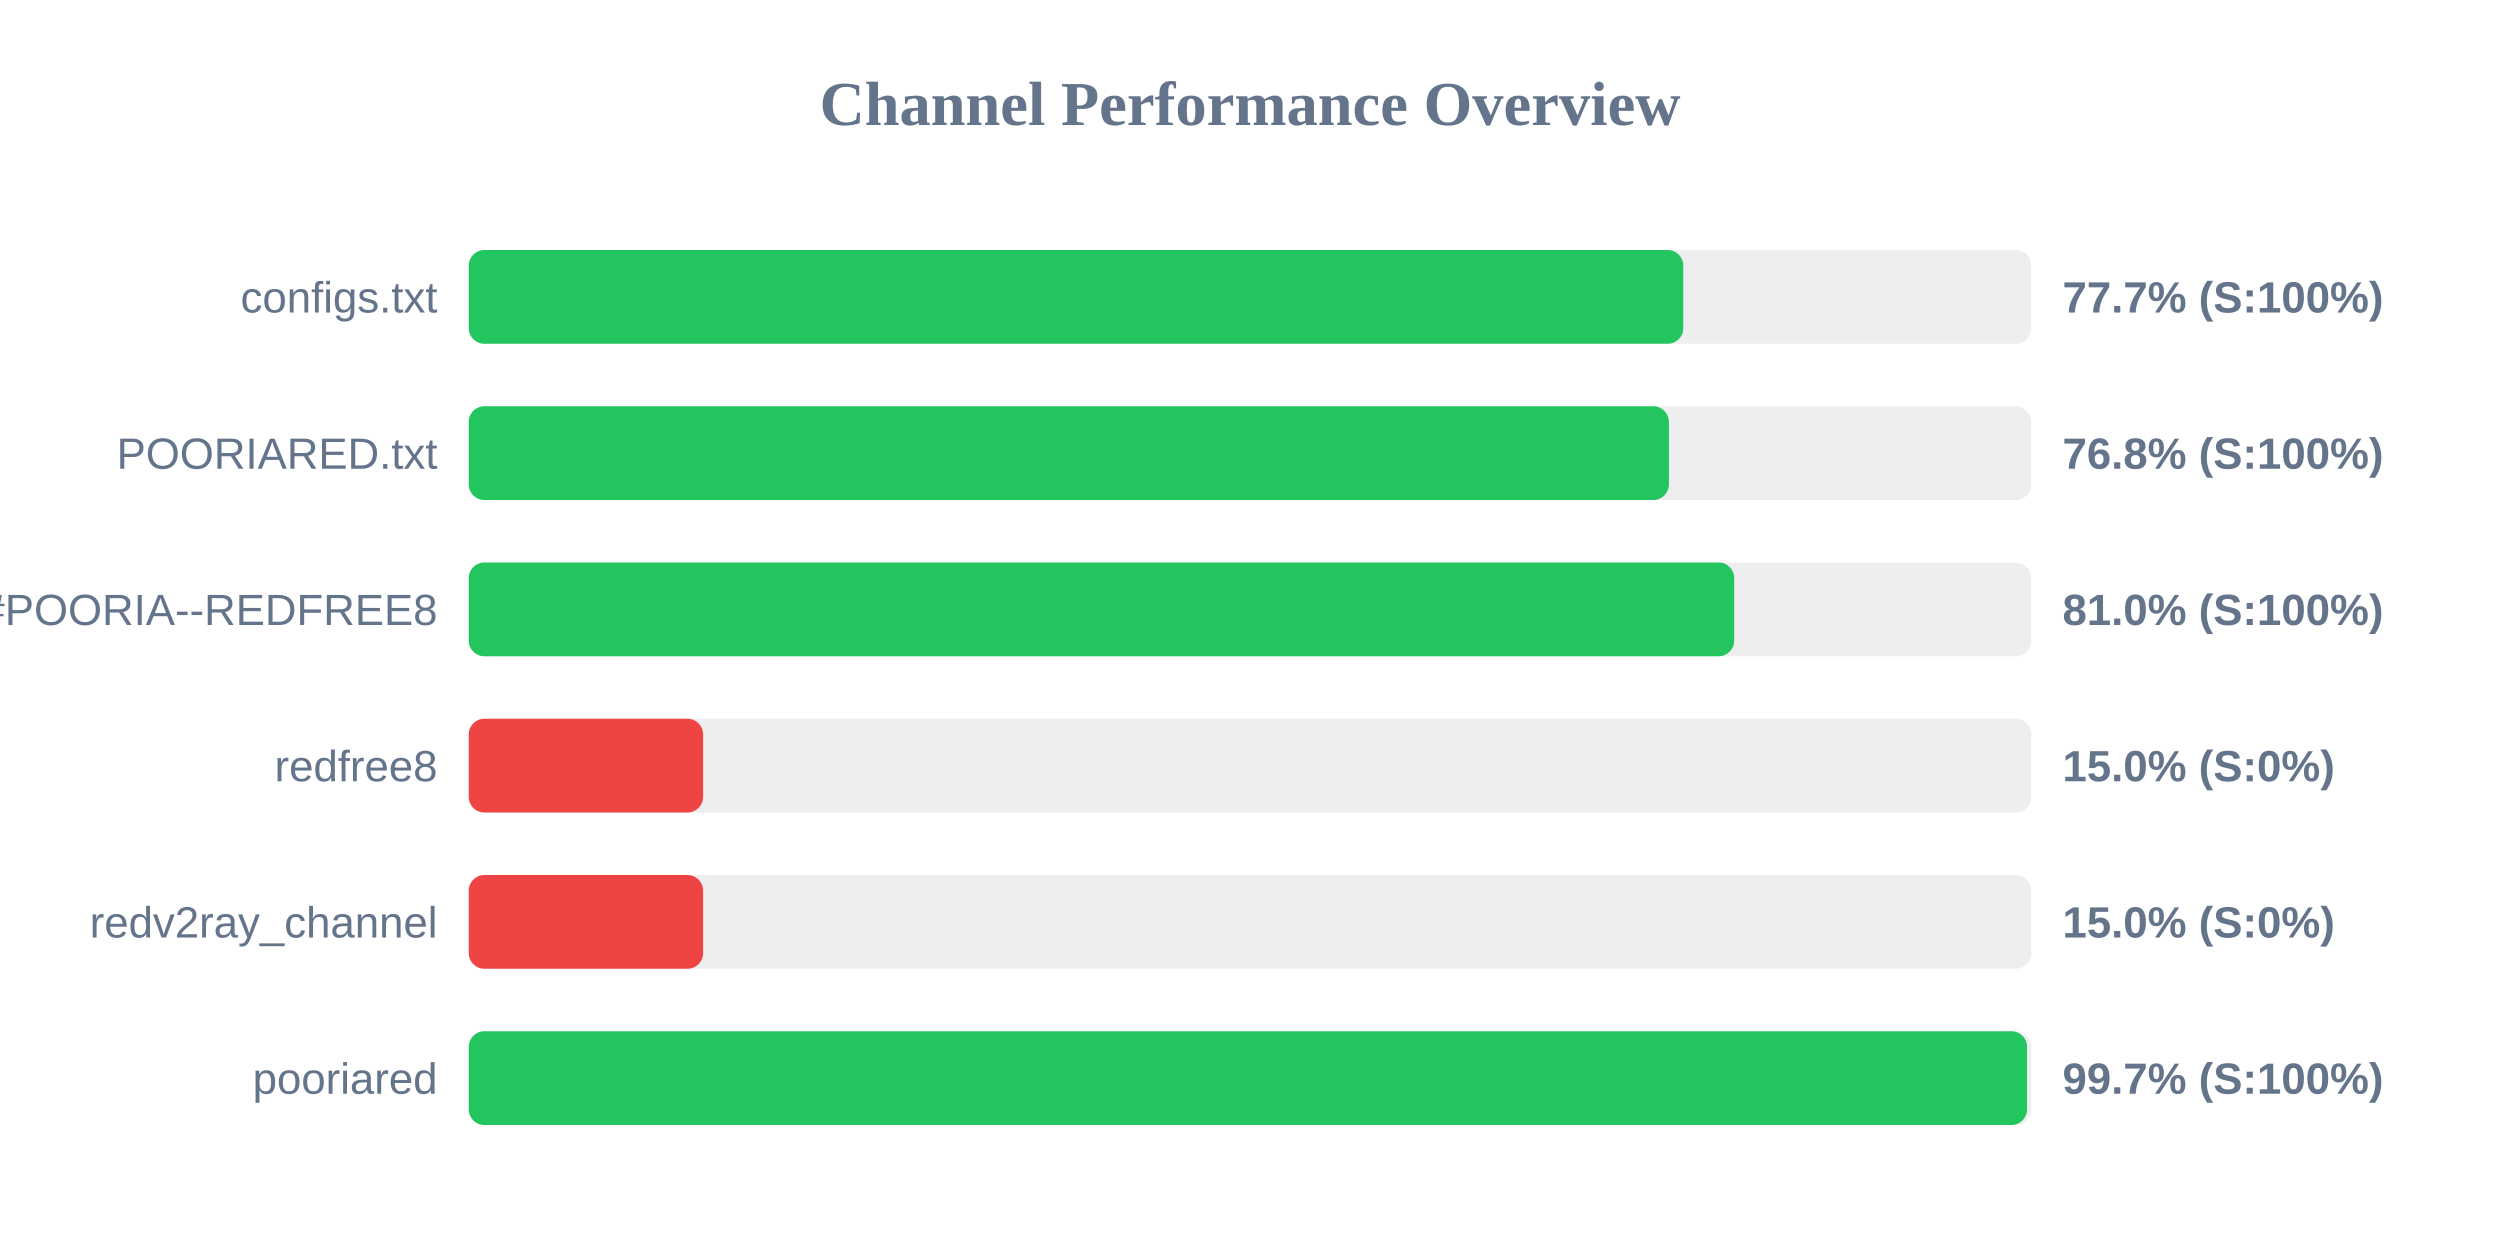
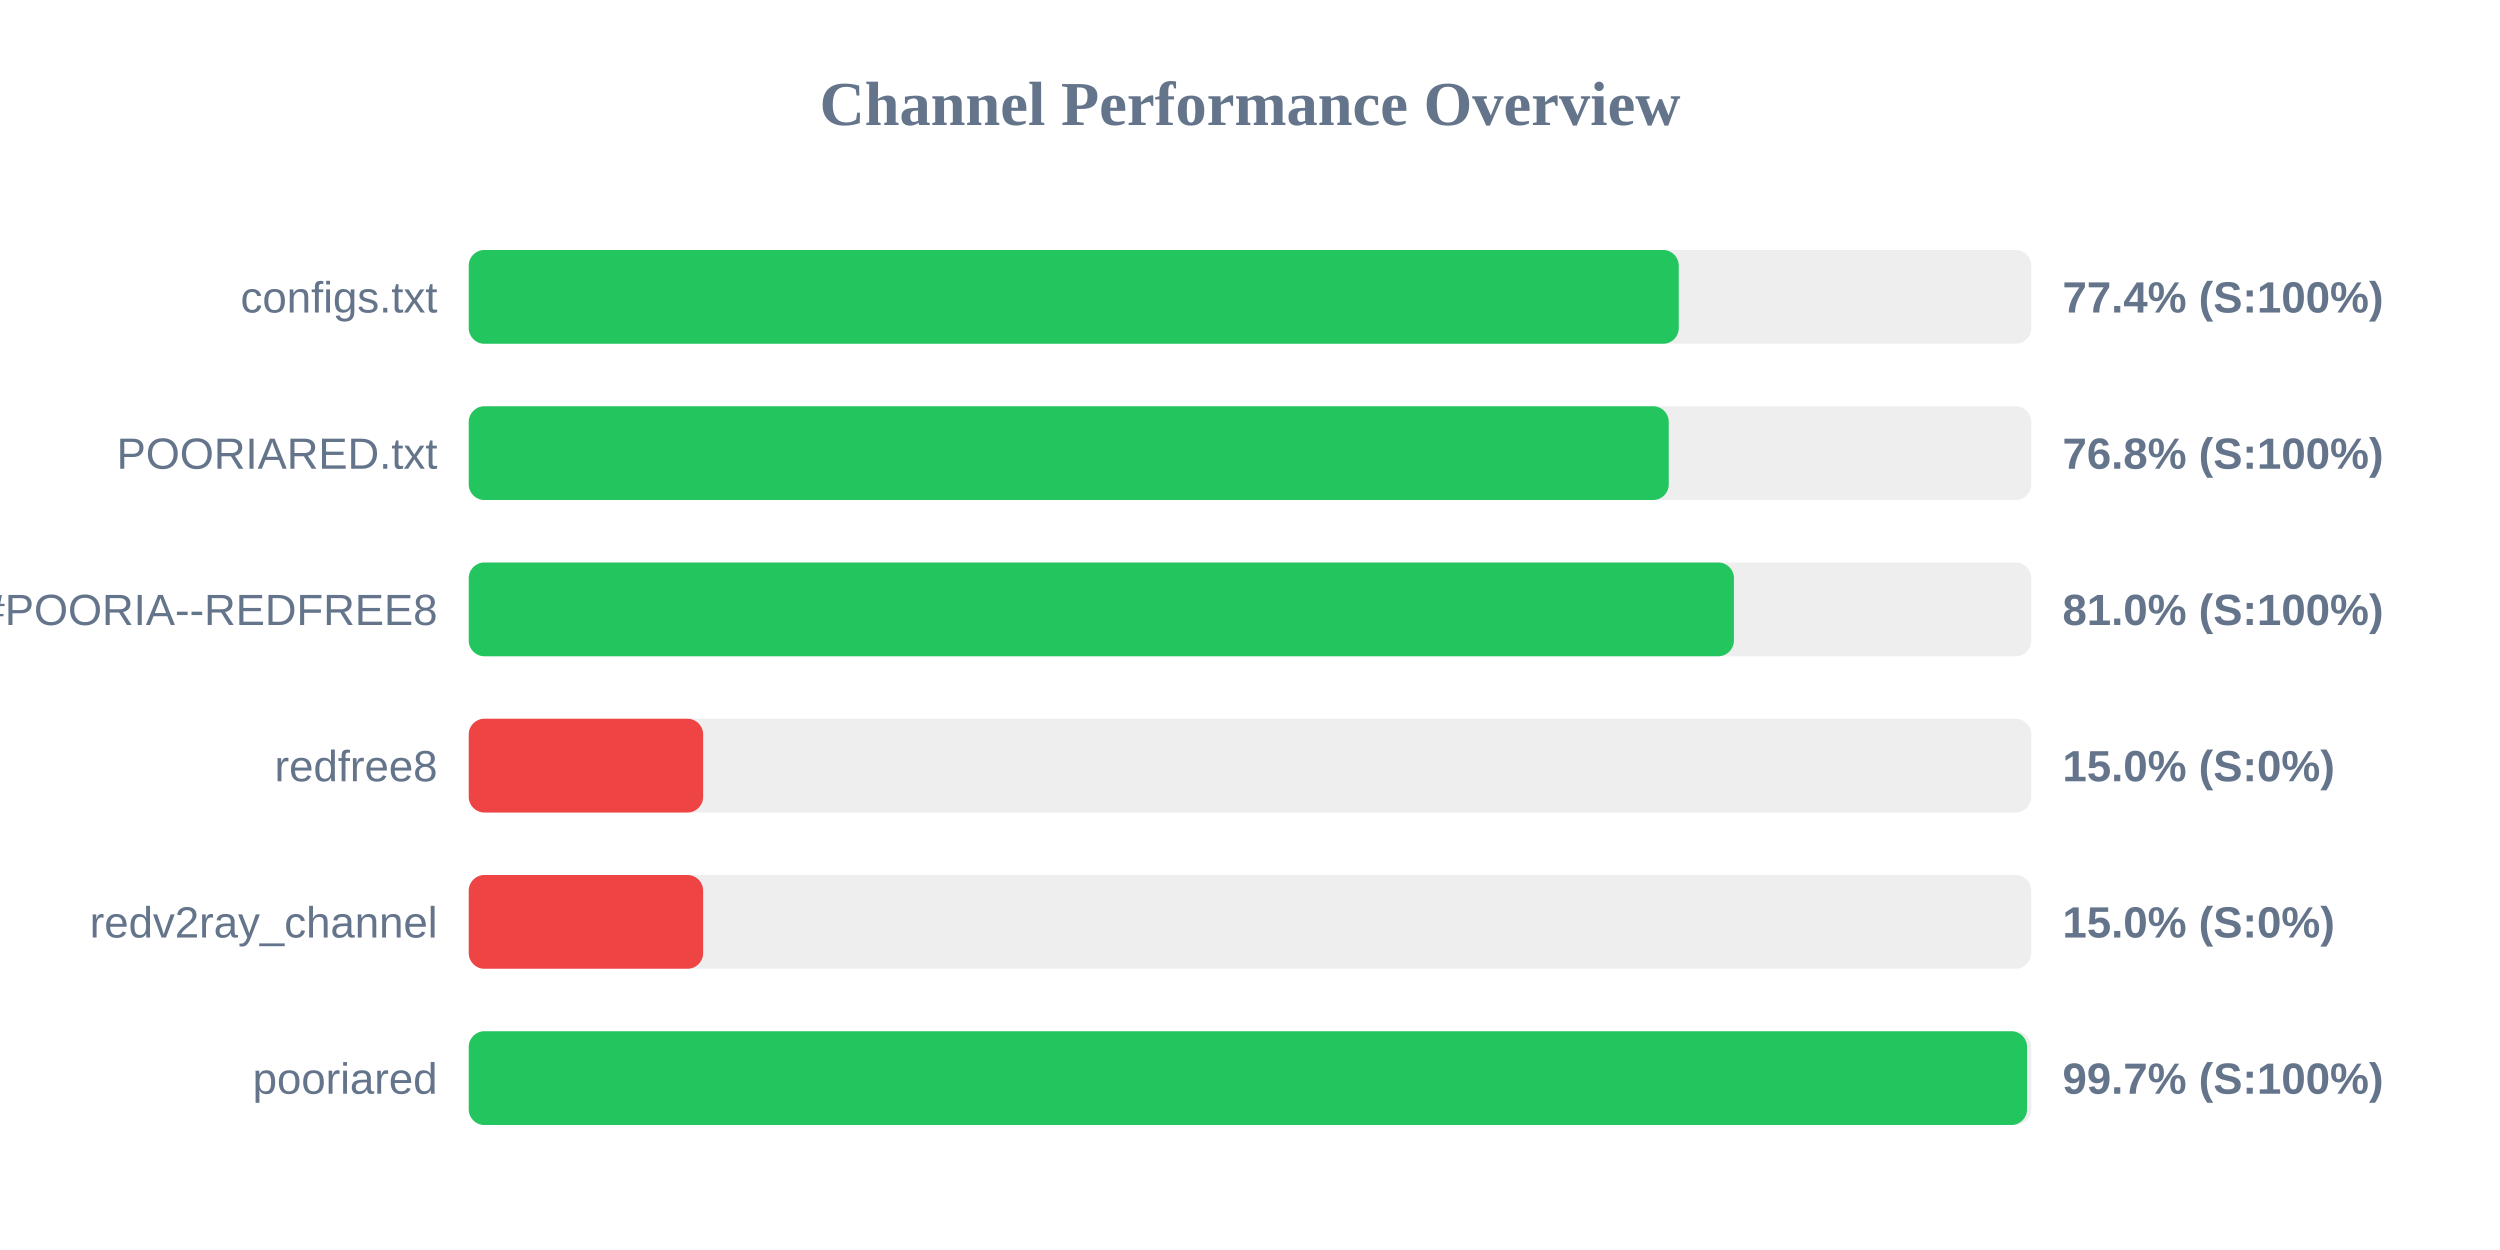
<svg xmlns="http://www.w3.org/2000/svg" width="800" height="400" version="1.1">
  <style>
        .row { font: 14px Arial; fill: #64748b; }
        .score { font: bold 14px Arial; fill: #64748b; }
    </style>
  <text x="400" y="40" text-anchor="middle" font-size="20px" font-weight="bold" fill="#64748b">Channel Performance Overview</text>
  <rect x="150" y="80" width="500" height="30" fill="#eee" rx="5" />
-   <rect x="150" y="80" width="388.65" height="30" fill="#22c55e" rx="5" />
+   <rect x="150" y="80" width="387.2" height="30" fill="#22c55e" rx="5" />
  <text x="140" y="100" text-anchor="end" class="row">configs.txt</text>
-   <text x="660" y="100" text-anchor="start" class="score">77.7% (S:100%)</text>
+   <text x="660" y="100" text-anchor="start" class="score">77.4% (S:100%)</text>
  <rect x="150" y="130" width="500" height="30" fill="#eee" rx="5" />
-   <rect x="150" y="130" width="384.05" height="30" fill="#22c55e" rx="5" />
+   <rect x="150" y="130" width="384.0" height="30" fill="#22c55e" rx="5" />
  <text x="140" y="150" text-anchor="end" class="row">POORIARED.txt</text>
  <text x="660" y="150" text-anchor="start" class="score">76.8% (S:100%)</text>
  <rect x="150" y="180" width="500" height="30" fill="#eee" rx="5" />
-   <rect x="150" y="180" width="404.95" height="30" fill="#22c55e" rx="5" />
+   <rect x="150" y="180" width="404.85" height="30" fill="#22c55e" rx="5" />
  <text x="140" y="200" text-anchor="end" class="row">POORIA--REDFREE8.txt#POORIA--REDFREE8</text>
  <text x="660" y="200" text-anchor="start" class="score">81.0% (S:100%)</text>
  <rect x="150" y="230" width="500" height="30" fill="#eee" rx="5" />
  <rect x="150" y="230" width="75.0" height="30" fill="#ef4444" rx="5" />
  <text x="140" y="250" text-anchor="end" class="row">redfree8</text>
  <text x="660" y="250" text-anchor="start" class="score">15.0% (S:0%)</text>
  <rect x="150" y="280" width="500" height="30" fill="#eee" rx="5" />
  <rect x="150" y="280" width="75.0" height="30" fill="#ef4444" rx="5" />
  <text x="140" y="300" text-anchor="end" class="row">redv2ray_channel</text>
  <text x="660" y="300" text-anchor="start" class="score">15.0% (S:0%)</text>
  <rect x="150" y="330" width="500" height="30" fill="#eee" rx="5" />
  <rect x="150" y="330" width="498.65" height="30" fill="#22c55e" rx="5" />
  <text x="140" y="350" text-anchor="end" class="row">pooriared</text>
  <text x="660" y="350" text-anchor="start" class="score">99.7% (S:100%)</text>
</svg>
